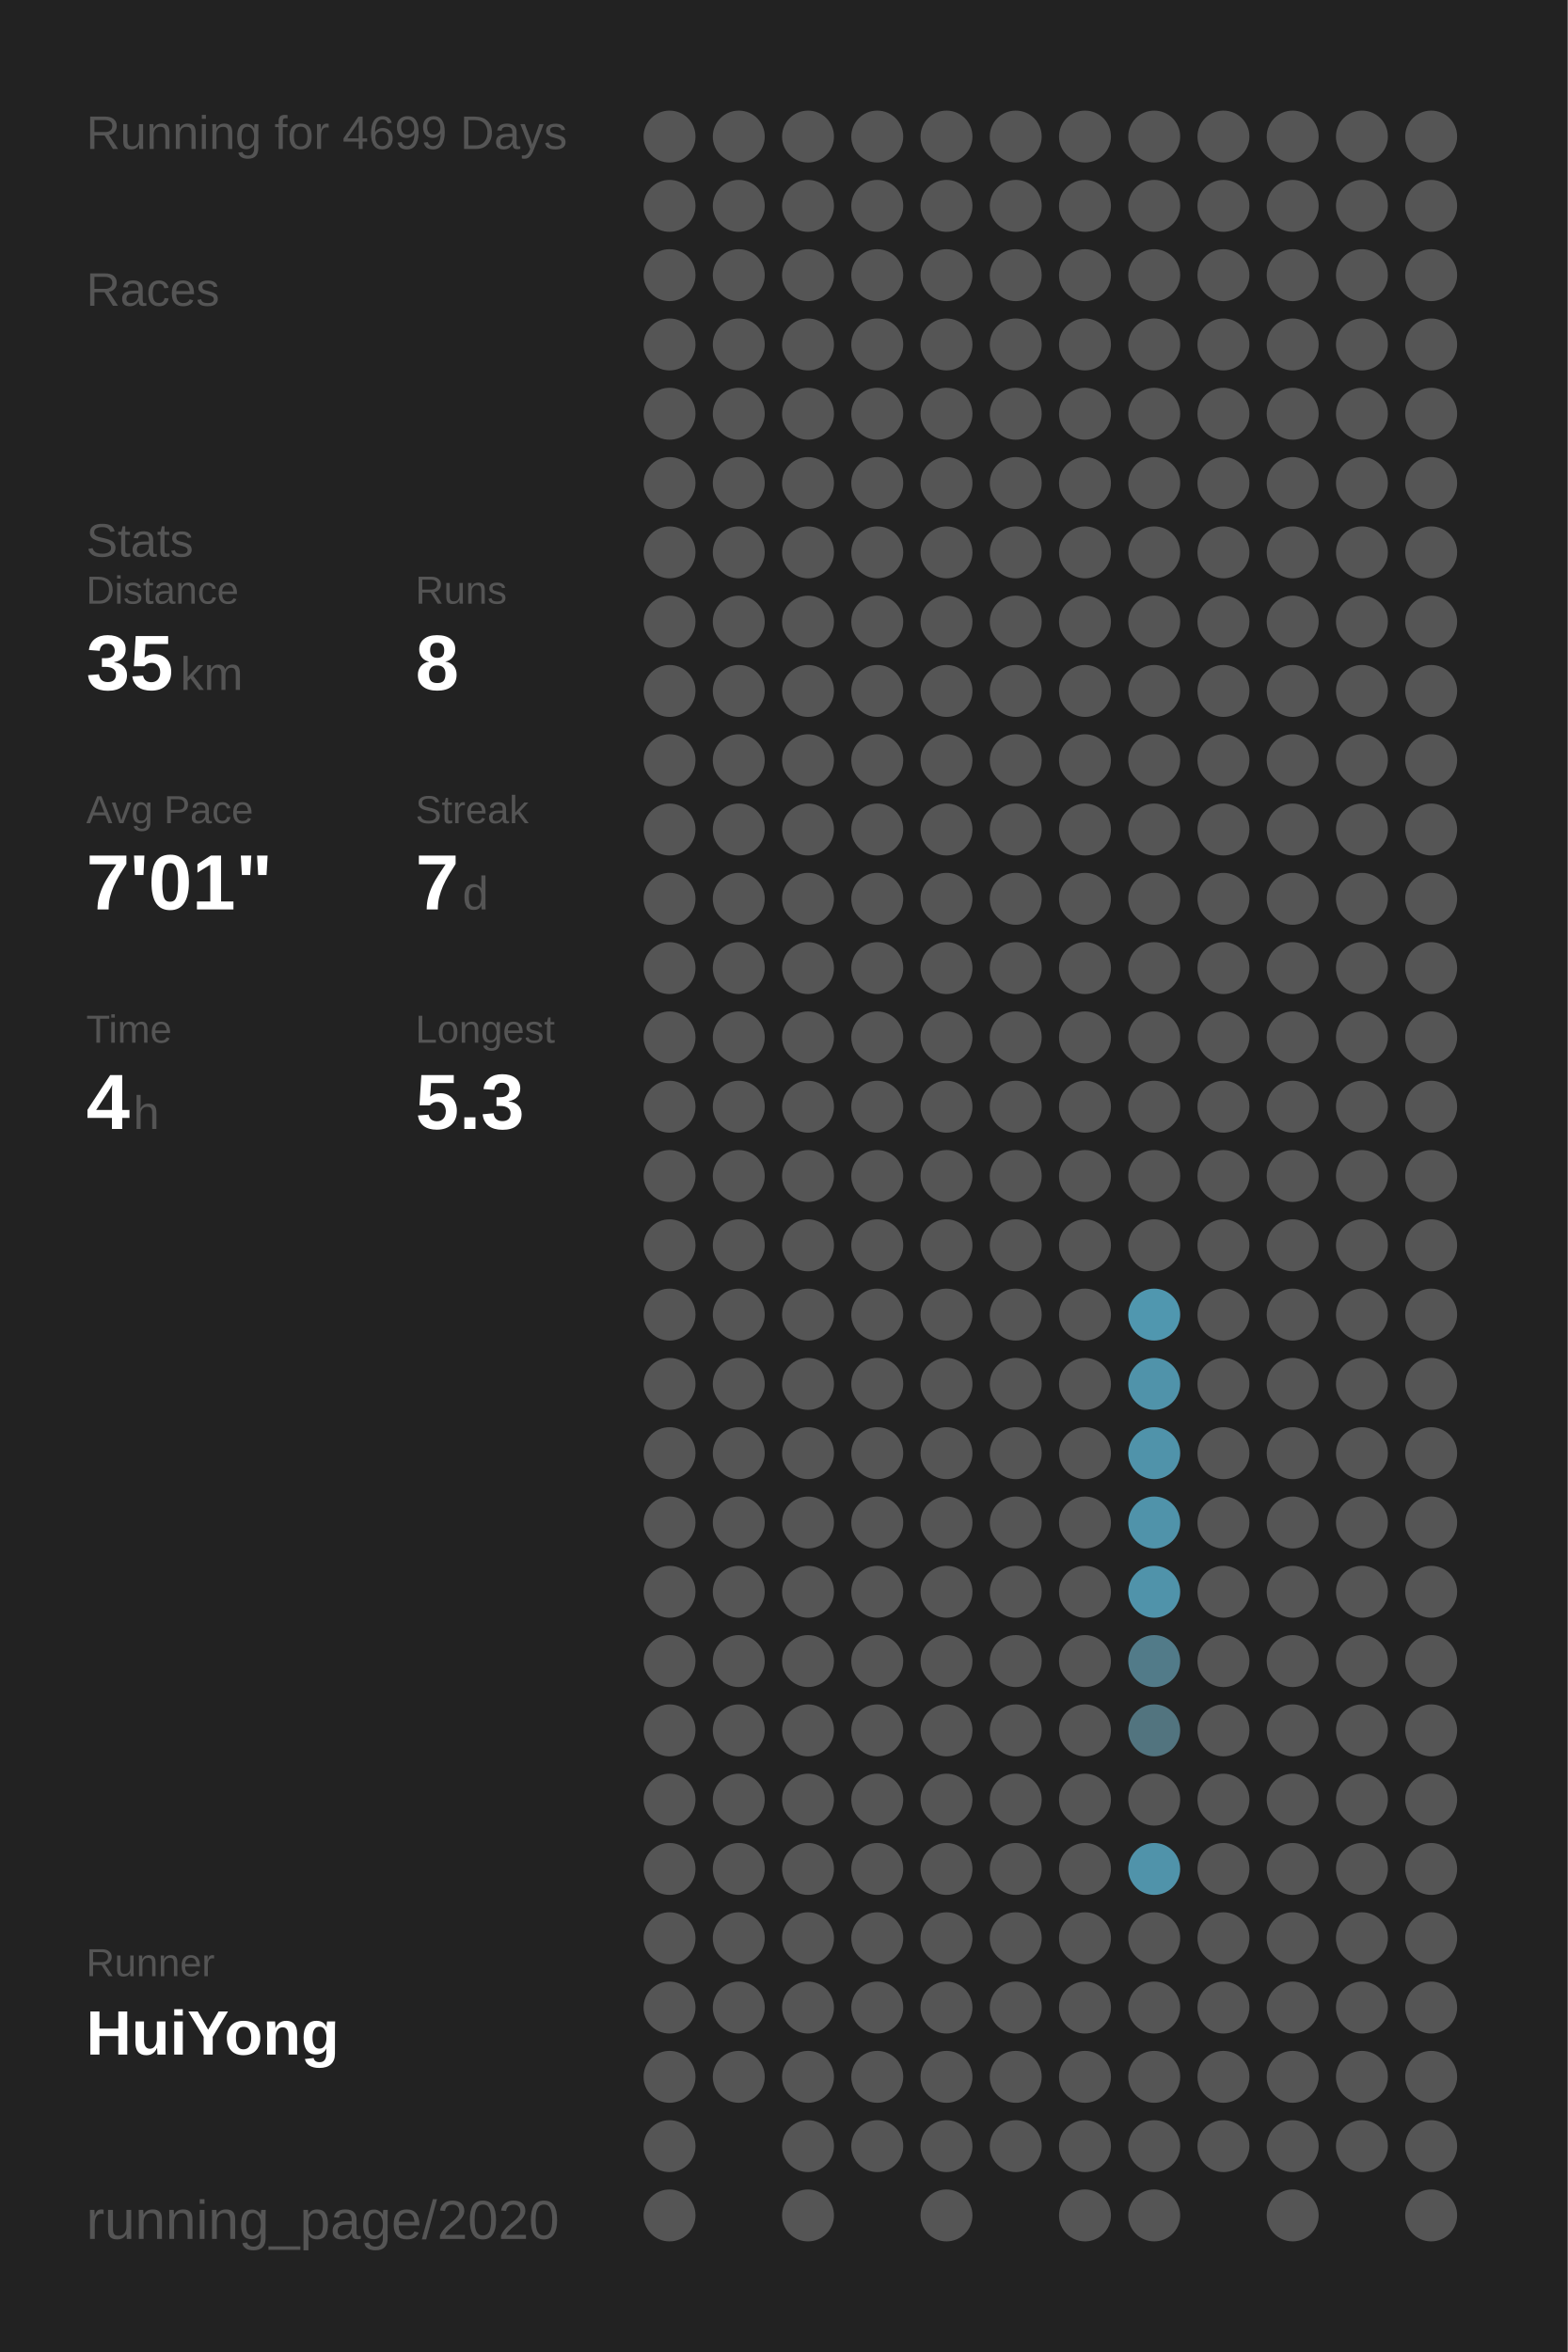
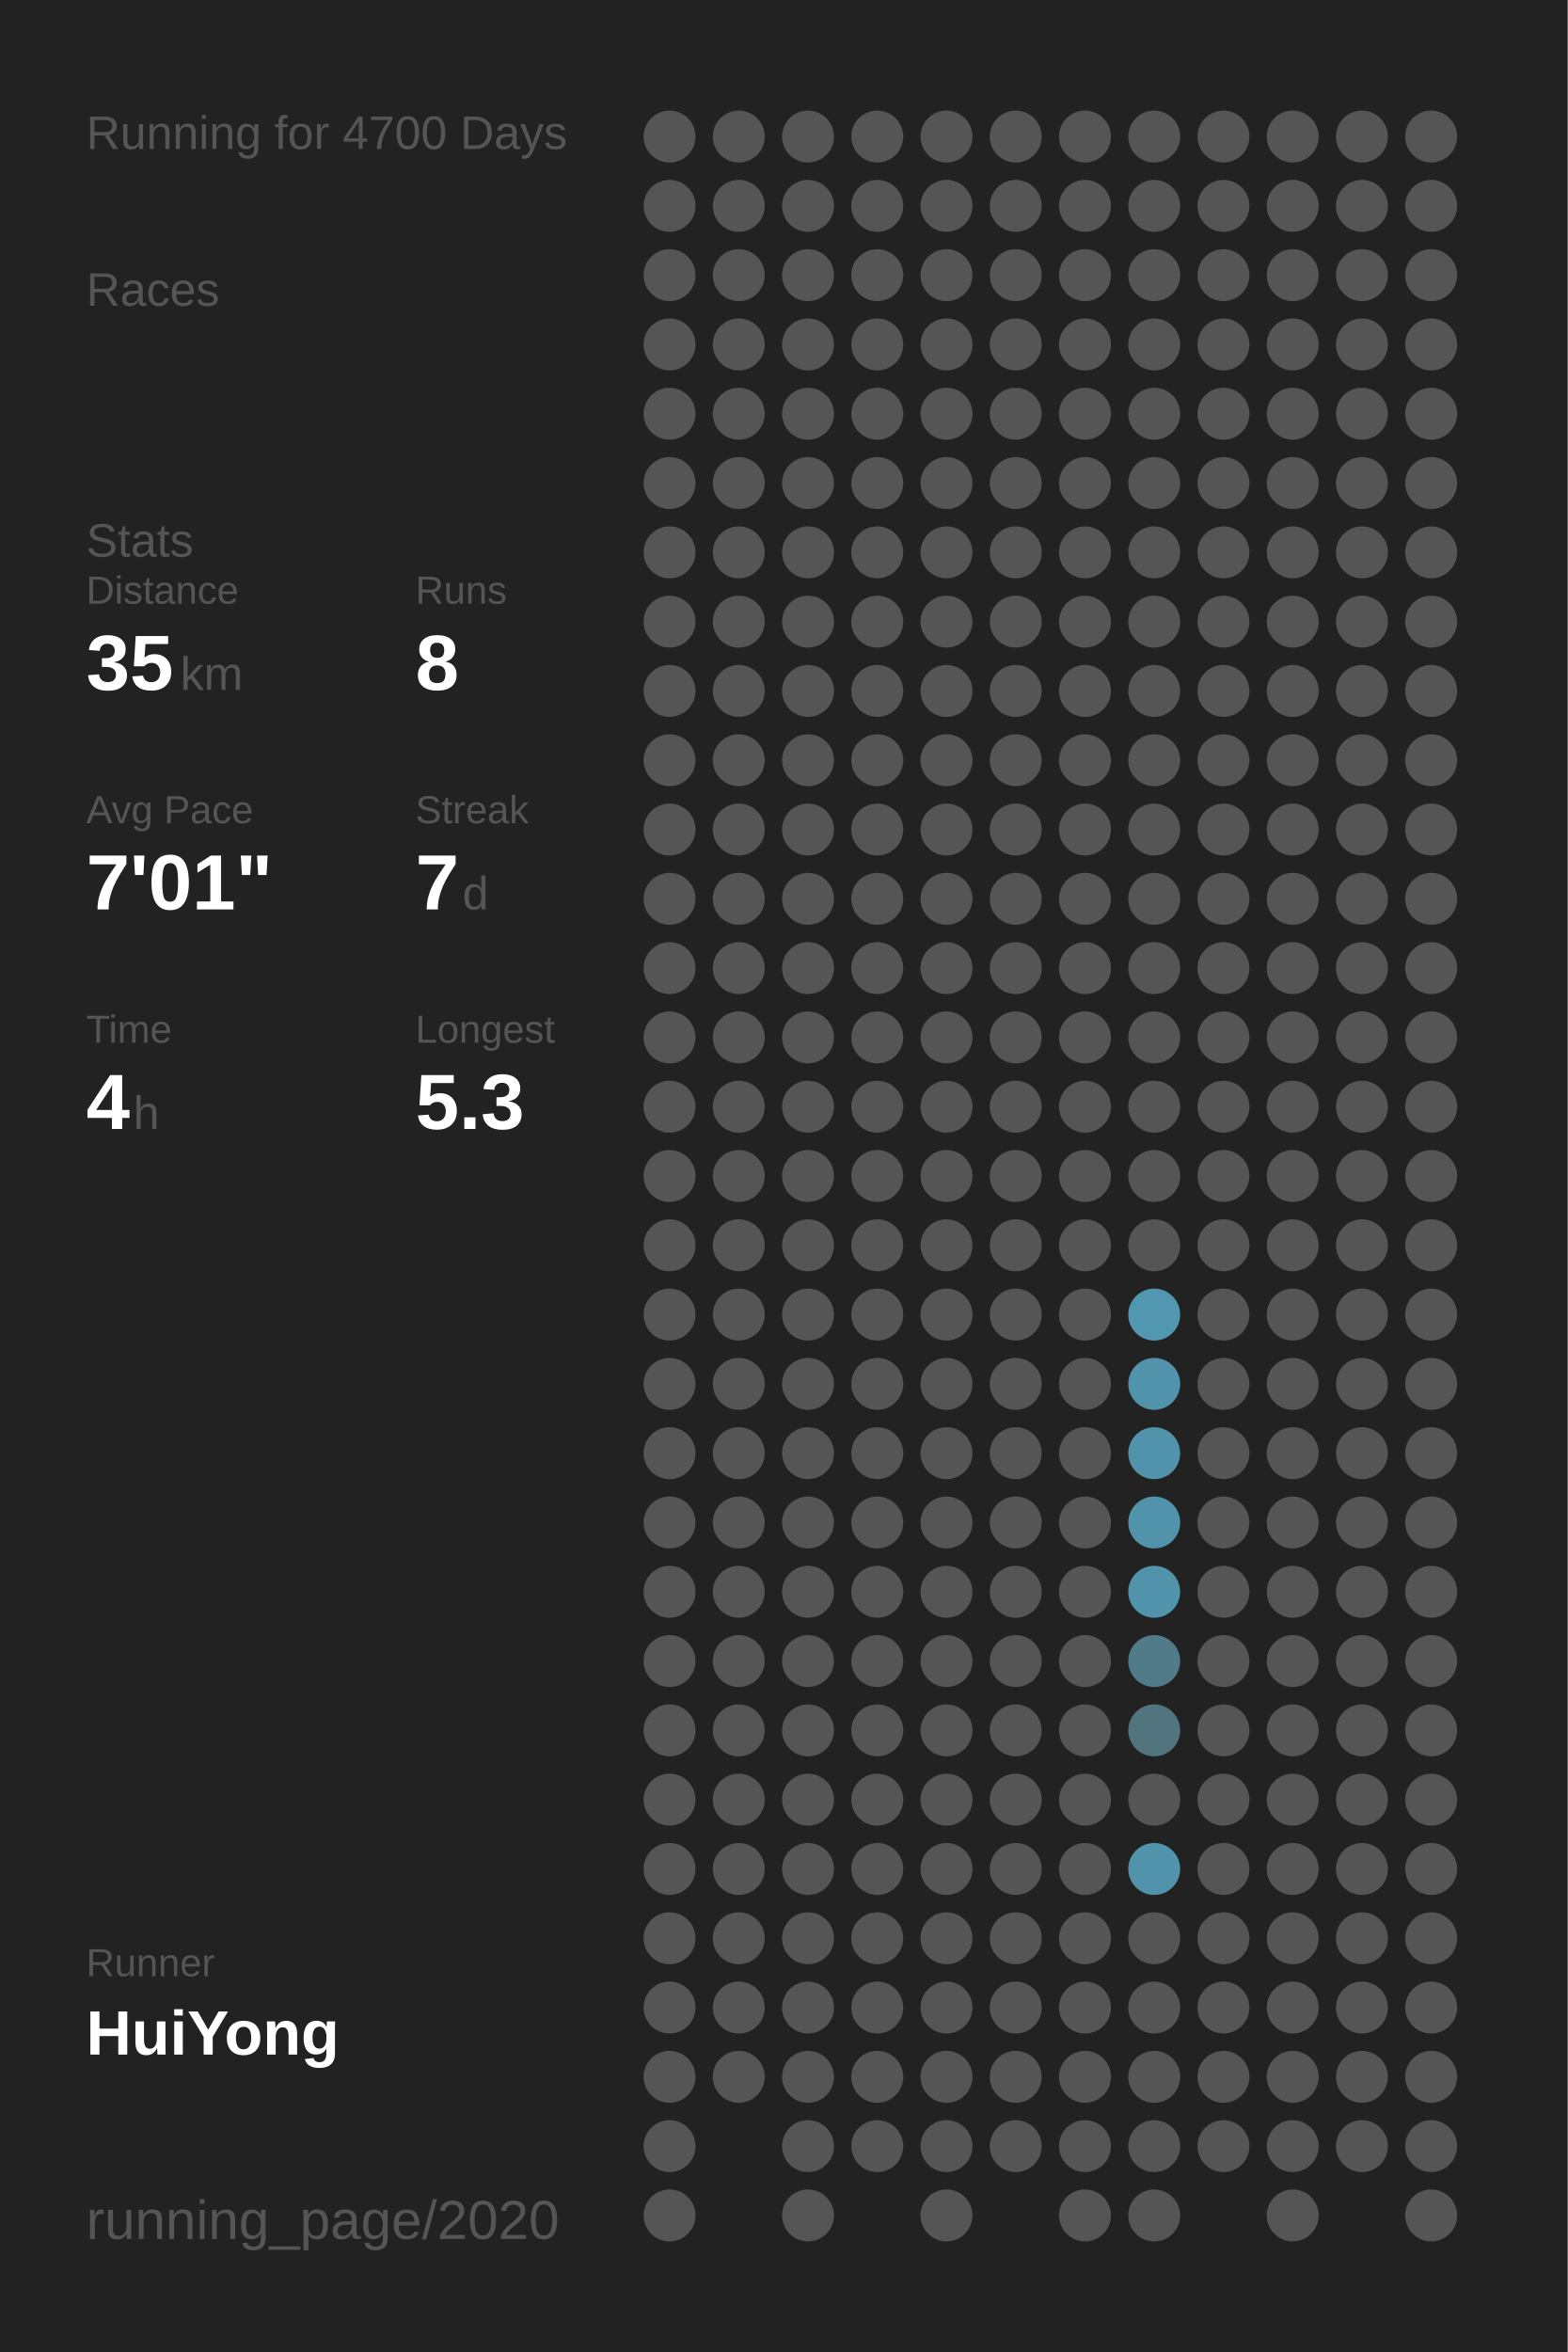
<svg xmlns="http://www.w3.org/2000/svg" baseProfile="full" height="300mm" version="1.1" viewBox="0,0,200,300" width="200mm">
  <defs />
  <rect fill="#222222" height="300" width="200" x="0" y="0" />
-   <text fill="#555555" style="font-size:6px; font-family:Arial;" x="11" y="19">Running for 4699 Days</text>
+   <text fill="#555555" style="font-size:6px; font-family:Arial;" x="11" y="19">Running for 4700 Days</text>
  <text fill="#555555" style="font-size:6px; font-family:Arial;" x="11" y="39">Races</text>
  <text fill="#555555" style="font-size:6px; font-family:Arial;" x="11" y="71">Stats</text>
  <text fill="#555555" style="font-size:5px; font-family:Arial;" x="11" y="77">Distance</text>
  <text fill="#FFFFFF" style="font-size:10px; font-family:Arial; font-weight:bold;" x="11" y="88">35</text>
  <text fill="#555555" style="font-size:6px; font-family:Arial;" x="23" y="88">km</text>
  <text fill="#555555" style="font-size:5px; font-family:Arial;" x="53" y="77">Runs</text>
  <text fill="#FFFFFF" style="font-size:10px; font-family:Arial; font-weight:bold;" x="53" y="88">8</text>
  <text fill="#555555" style="font-size:5px; font-family:Arial;" x="11" y="105">Avg Pace</text>
  <text fill="#FFFFFF" style="font-size:10px; font-family:Arial; font-weight:bold;" x="11" y="116">7'01"</text>
  <text fill="#555555" style="font-size:5px; font-family:Arial;" x="53" y="105">Streak</text>
  <text fill="#FFFFFF" style="font-size:10px; font-family:Arial; font-weight:bold;" x="53" y="116">7</text>
  <text fill="#555555" style="font-size:6px; font-family:Arial;" x="59" y="116">d</text>
  <text fill="#555555" style="font-size:5px; font-family:Arial;" x="11" y="133">Time</text>
  <text fill="#FFFFFF" style="font-size:10px; font-family:Arial; font-weight:bold;" x="11" y="144">4</text>
  <text fill="#555555" style="font-size:6px; font-family:Arial;" x="17" y="144">h</text>
  <text fill="#555555" style="font-size:5px; font-family:Arial;" x="53" y="133">Longest</text>
  <text fill="#FFFFFF" style="font-size:10px; font-family:Arial; font-weight:bold;" x="53" y="144">5.3</text>
  <text fill="#555555" style="font-size:5px; font-family:Arial;" x="11" y="252.065">Runner</text>
  <text fill="#FFFFFF" style="font-size:8px; font-family:Arial; font-weight:bold;" x="11" y="262.065">HuiYong</text>
  <text fill="#555555" style="font-size:7px; font-family:Arial;" x="11" y="285.581">running_page/2020</text>
  <circle cx="85.417" cy="17.419" fill="#555555" r="3.312" />
  <circle cx="85.417" cy="26.258" fill="#555555" r="3.312" />
  <circle cx="85.417" cy="35.097" fill="#555555" r="3.312" />
  <circle cx="85.417" cy="43.935" fill="#555555" r="3.312" />
  <circle cx="85.417" cy="52.774" fill="#555555" r="3.312" />
  <circle cx="85.417" cy="61.613" fill="#555555" r="3.312" />
  <circle cx="85.417" cy="70.452" fill="#555555" r="3.312" />
  <circle cx="85.417" cy="79.29" fill="#555555" r="3.312" />
  <circle cx="85.417" cy="88.129" fill="#555555" r="3.312" />
  <circle cx="85.417" cy="96.968" fill="#555555" r="3.312" />
  <circle cx="85.417" cy="105.806" fill="#555555" r="3.312" />
  <circle cx="85.417" cy="114.645" fill="#555555" r="3.312" />
  <circle cx="85.417" cy="123.484" fill="#555555" r="3.312" />
  <circle cx="85.417" cy="132.323" fill="#555555" r="3.312" />
  <circle cx="85.417" cy="141.161" fill="#555555" r="3.312" />
  <circle cx="85.417" cy="150" fill="#555555" r="3.312" />
  <circle cx="85.417" cy="158.839" fill="#555555" r="3.312" />
  <circle cx="85.417" cy="167.677" fill="#555555" r="3.312" />
  <circle cx="85.417" cy="176.516" fill="#555555" r="3.312" />
  <circle cx="85.417" cy="185.355" fill="#555555" r="3.312" />
  <circle cx="85.417" cy="194.194" fill="#555555" r="3.312" />
  <circle cx="85.417" cy="203.032" fill="#555555" r="3.312" />
  <circle cx="85.417" cy="211.871" fill="#555555" r="3.312" />
  <circle cx="85.417" cy="220.71" fill="#555555" r="3.312" />
  <circle cx="85.417" cy="229.548" fill="#555555" r="3.312" />
  <circle cx="85.417" cy="238.387" fill="#555555" r="3.312" />
  <circle cx="85.417" cy="247.226" fill="#555555" r="3.312" />
  <circle cx="85.417" cy="256.065" fill="#555555" r="3.312" />
  <circle cx="85.417" cy="264.903" fill="#555555" r="3.312" />
  <circle cx="85.417" cy="273.742" fill="#555555" r="3.312" />
  <circle cx="85.417" cy="282.581" fill="#555555" r="3.312" />
  <circle cx="94.25" cy="17.419" fill="#555555" r="3.312" />
  <circle cx="94.25" cy="26.258" fill="#555555" r="3.312" />
  <circle cx="94.25" cy="35.097" fill="#555555" r="3.312" />
  <circle cx="94.25" cy="43.935" fill="#555555" r="3.312" />
  <circle cx="94.25" cy="52.774" fill="#555555" r="3.312" />
  <circle cx="94.25" cy="61.613" fill="#555555" r="3.312" />
  <circle cx="94.25" cy="70.452" fill="#555555" r="3.312" />
  <circle cx="94.25" cy="79.29" fill="#555555" r="3.312" />
  <circle cx="94.25" cy="88.129" fill="#555555" r="3.312" />
  <circle cx="94.25" cy="96.968" fill="#555555" r="3.312" />
  <circle cx="94.25" cy="105.806" fill="#555555" r="3.312" />
  <circle cx="94.25" cy="114.645" fill="#555555" r="3.312" />
  <circle cx="94.25" cy="123.484" fill="#555555" r="3.312" />
  <circle cx="94.25" cy="132.323" fill="#555555" r="3.312" />
  <circle cx="94.25" cy="141.161" fill="#555555" r="3.312" />
  <circle cx="94.25" cy="150" fill="#555555" r="3.312" />
  <circle cx="94.25" cy="158.839" fill="#555555" r="3.312" />
  <circle cx="94.25" cy="167.677" fill="#555555" r="3.312" />
  <circle cx="94.25" cy="176.516" fill="#555555" r="3.312" />
  <circle cx="94.25" cy="185.355" fill="#555555" r="3.312" />
  <circle cx="94.25" cy="194.194" fill="#555555" r="3.312" />
  <circle cx="94.25" cy="203.032" fill="#555555" r="3.312" />
  <circle cx="94.25" cy="211.871" fill="#555555" r="3.312" />
  <circle cx="94.25" cy="220.71" fill="#555555" r="3.312" />
  <circle cx="94.25" cy="229.548" fill="#555555" r="3.312" />
  <circle cx="94.25" cy="238.387" fill="#555555" r="3.312" />
  <circle cx="94.25" cy="247.226" fill="#555555" r="3.312" />
  <circle cx="94.25" cy="256.065" fill="#555555" r="3.312" />
  <circle cx="94.25" cy="264.903" fill="#555555" r="3.312" />
  <circle cx="103.083" cy="17.419" fill="#555555" r="3.312" />
  <circle cx="103.083" cy="26.258" fill="#555555" r="3.312" />
  <circle cx="103.083" cy="35.097" fill="#555555" r="3.312" />
  <circle cx="103.083" cy="43.935" fill="#555555" r="3.312" />
  <circle cx="103.083" cy="52.774" fill="#555555" r="3.312" />
  <circle cx="103.083" cy="61.613" fill="#555555" r="3.312" />
  <circle cx="103.083" cy="70.452" fill="#555555" r="3.312" />
  <circle cx="103.083" cy="79.29" fill="#555555" r="3.312" />
  <circle cx="103.083" cy="88.129" fill="#555555" r="3.312" />
  <circle cx="103.083" cy="96.968" fill="#555555" r="3.312" />
  <circle cx="103.083" cy="105.806" fill="#555555" r="3.312" />
  <circle cx="103.083" cy="114.645" fill="#555555" r="3.312" />
  <circle cx="103.083" cy="123.484" fill="#555555" r="3.312" />
  <circle cx="103.083" cy="132.323" fill="#555555" r="3.312" />
  <circle cx="103.083" cy="141.161" fill="#555555" r="3.312" />
  <circle cx="103.083" cy="150" fill="#555555" r="3.312" />
  <circle cx="103.083" cy="158.839" fill="#555555" r="3.312" />
  <circle cx="103.083" cy="167.677" fill="#555555" r="3.312" />
  <circle cx="103.083" cy="176.516" fill="#555555" r="3.312" />
  <circle cx="103.083" cy="185.355" fill="#555555" r="3.312" />
  <circle cx="103.083" cy="194.194" fill="#555555" r="3.312" />
  <circle cx="103.083" cy="203.032" fill="#555555" r="3.312" />
  <circle cx="103.083" cy="211.871" fill="#555555" r="3.312" />
  <circle cx="103.083" cy="220.71" fill="#555555" r="3.312" />
  <circle cx="103.083" cy="229.548" fill="#555555" r="3.312" />
  <circle cx="103.083" cy="238.387" fill="#555555" r="3.312" />
  <circle cx="103.083" cy="247.226" fill="#555555" r="3.312" />
  <circle cx="103.083" cy="256.065" fill="#555555" r="3.312" />
  <circle cx="103.083" cy="264.903" fill="#555555" r="3.312" />
  <circle cx="103.083" cy="273.742" fill="#555555" r="3.312" />
  <circle cx="103.083" cy="282.581" fill="#555555" r="3.312" />
  <circle cx="111.917" cy="17.419" fill="#555555" r="3.312" />
  <circle cx="111.917" cy="26.258" fill="#555555" r="3.312" />
  <circle cx="111.917" cy="35.097" fill="#555555" r="3.312" />
  <circle cx="111.917" cy="43.935" fill="#555555" r="3.312" />
  <circle cx="111.917" cy="52.774" fill="#555555" r="3.312" />
  <circle cx="111.917" cy="61.613" fill="#555555" r="3.312" />
  <circle cx="111.917" cy="70.452" fill="#555555" r="3.312" />
  <circle cx="111.917" cy="79.29" fill="#555555" r="3.312" />
  <circle cx="111.917" cy="88.129" fill="#555555" r="3.312" />
  <circle cx="111.917" cy="96.968" fill="#555555" r="3.312" />
  <circle cx="111.917" cy="105.806" fill="#555555" r="3.312" />
  <circle cx="111.917" cy="114.645" fill="#555555" r="3.312" />
  <circle cx="111.917" cy="123.484" fill="#555555" r="3.312" />
  <circle cx="111.917" cy="132.323" fill="#555555" r="3.312" />
  <circle cx="111.917" cy="141.161" fill="#555555" r="3.312" />
  <circle cx="111.917" cy="150" fill="#555555" r="3.312" />
  <circle cx="111.917" cy="158.839" fill="#555555" r="3.312" />
  <circle cx="111.917" cy="167.677" fill="#555555" r="3.312" />
  <circle cx="111.917" cy="176.516" fill="#555555" r="3.312" />
  <circle cx="111.917" cy="185.355" fill="#555555" r="3.312" />
  <circle cx="111.917" cy="194.194" fill="#555555" r="3.312" />
  <circle cx="111.917" cy="203.032" fill="#555555" r="3.312" />
  <circle cx="111.917" cy="211.871" fill="#555555" r="3.312" />
  <circle cx="111.917" cy="220.71" fill="#555555" r="3.312" />
  <circle cx="111.917" cy="229.548" fill="#555555" r="3.312" />
  <circle cx="111.917" cy="238.387" fill="#555555" r="3.312" />
  <circle cx="111.917" cy="247.226" fill="#555555" r="3.312" />
  <circle cx="111.917" cy="256.065" fill="#555555" r="3.312" />
  <circle cx="111.917" cy="264.903" fill="#555555" r="3.312" />
  <circle cx="111.917" cy="273.742" fill="#555555" r="3.312" />
  <circle cx="120.75" cy="17.419" fill="#555555" r="3.312" />
  <circle cx="120.75" cy="26.258" fill="#555555" r="3.312" />
  <circle cx="120.75" cy="35.097" fill="#555555" r="3.312" />
  <circle cx="120.75" cy="43.935" fill="#555555" r="3.312" />
  <circle cx="120.75" cy="52.774" fill="#555555" r="3.312" />
  <circle cx="120.75" cy="61.613" fill="#555555" r="3.312" />
  <circle cx="120.75" cy="70.452" fill="#555555" r="3.312" />
  <circle cx="120.75" cy="79.29" fill="#555555" r="3.312" />
  <circle cx="120.75" cy="88.129" fill="#555555" r="3.312" />
  <circle cx="120.75" cy="96.968" fill="#555555" r="3.312" />
  <circle cx="120.75" cy="105.806" fill="#555555" r="3.312" />
  <circle cx="120.75" cy="114.645" fill="#555555" r="3.312" />
  <circle cx="120.75" cy="123.484" fill="#555555" r="3.312" />
  <circle cx="120.75" cy="132.323" fill="#555555" r="3.312" />
  <circle cx="120.75" cy="141.161" fill="#555555" r="3.312" />
  <circle cx="120.75" cy="150" fill="#555555" r="3.312" />
  <circle cx="120.75" cy="158.839" fill="#555555" r="3.312" />
  <circle cx="120.75" cy="167.677" fill="#555555" r="3.312" />
  <circle cx="120.75" cy="176.516" fill="#555555" r="3.312" />
  <circle cx="120.75" cy="185.355" fill="#555555" r="3.312" />
  <circle cx="120.75" cy="194.194" fill="#555555" r="3.312" />
  <circle cx="120.75" cy="203.032" fill="#555555" r="3.312" />
  <circle cx="120.75" cy="211.871" fill="#555555" r="3.312" />
  <circle cx="120.75" cy="220.71" fill="#555555" r="3.312" />
  <circle cx="120.75" cy="229.548" fill="#555555" r="3.312" />
  <circle cx="120.75" cy="238.387" fill="#555555" r="3.312" />
  <circle cx="120.75" cy="247.226" fill="#555555" r="3.312" />
  <circle cx="120.75" cy="256.065" fill="#555555" r="3.312" />
  <circle cx="120.75" cy="264.903" fill="#555555" r="3.312" />
  <circle cx="120.75" cy="273.742" fill="#555555" r="3.312" />
  <circle cx="120.75" cy="282.581" fill="#555555" r="3.312" />
  <circle cx="129.583" cy="17.419" fill="#555555" r="3.312" />
  <circle cx="129.583" cy="26.258" fill="#555555" r="3.312" />
  <circle cx="129.583" cy="35.097" fill="#555555" r="3.312" />
  <circle cx="129.583" cy="43.935" fill="#555555" r="3.312" />
  <circle cx="129.583" cy="52.774" fill="#555555" r="3.312" />
  <circle cx="129.583" cy="61.613" fill="#555555" r="3.312" />
  <circle cx="129.583" cy="70.452" fill="#555555" r="3.312" />
  <circle cx="129.583" cy="79.29" fill="#555555" r="3.312" />
  <circle cx="129.583" cy="88.129" fill="#555555" r="3.312" />
  <circle cx="129.583" cy="96.968" fill="#555555" r="3.312" />
  <circle cx="129.583" cy="105.806" fill="#555555" r="3.312" />
  <circle cx="129.583" cy="114.645" fill="#555555" r="3.312" />
  <circle cx="129.583" cy="123.484" fill="#555555" r="3.312" />
  <circle cx="129.583" cy="132.323" fill="#555555" r="3.312" />
  <circle cx="129.583" cy="141.161" fill="#555555" r="3.312" />
  <circle cx="129.583" cy="150" fill="#555555" r="3.312" />
  <circle cx="129.583" cy="158.839" fill="#555555" r="3.312" />
  <circle cx="129.583" cy="167.677" fill="#555555" r="3.312" />
  <circle cx="129.583" cy="176.516" fill="#555555" r="3.312" />
  <circle cx="129.583" cy="185.355" fill="#555555" r="3.312" />
  <circle cx="129.583" cy="194.194" fill="#555555" r="3.312" />
  <circle cx="129.583" cy="203.032" fill="#555555" r="3.312" />
  <circle cx="129.583" cy="211.871" fill="#555555" r="3.312" />
  <circle cx="129.583" cy="220.71" fill="#555555" r="3.312" />
  <circle cx="129.583" cy="229.548" fill="#555555" r="3.312" />
  <circle cx="129.583" cy="238.387" fill="#555555" r="3.312" />
  <circle cx="129.583" cy="247.226" fill="#555555" r="3.312" />
  <circle cx="129.583" cy="256.065" fill="#555555" r="3.312" />
  <circle cx="129.583" cy="264.903" fill="#555555" r="3.312" />
  <circle cx="129.583" cy="273.742" fill="#555555" r="3.312" />
  <circle cx="138.417" cy="17.419" fill="#555555" r="3.312" />
  <circle cx="138.417" cy="26.258" fill="#555555" r="3.312" />
  <circle cx="138.417" cy="35.097" fill="#555555" r="3.312" />
  <circle cx="138.417" cy="43.935" fill="#555555" r="3.312" />
  <circle cx="138.417" cy="52.774" fill="#555555" r="3.312" />
  <circle cx="138.417" cy="61.613" fill="#555555" r="3.312" />
  <circle cx="138.417" cy="70.452" fill="#555555" r="3.312" />
  <circle cx="138.417" cy="79.29" fill="#555555" r="3.312" />
  <circle cx="138.417" cy="88.129" fill="#555555" r="3.312" />
  <circle cx="138.417" cy="96.968" fill="#555555" r="3.312" />
  <circle cx="138.417" cy="105.806" fill="#555555" r="3.312" />
  <circle cx="138.417" cy="114.645" fill="#555555" r="3.312" />
  <circle cx="138.417" cy="123.484" fill="#555555" r="3.312" />
  <circle cx="138.417" cy="132.323" fill="#555555" r="3.312" />
  <circle cx="138.417" cy="141.161" fill="#555555" r="3.312" />
  <circle cx="138.417" cy="150" fill="#555555" r="3.312" />
  <circle cx="138.417" cy="158.839" fill="#555555" r="3.312" />
  <circle cx="138.417" cy="167.677" fill="#555555" r="3.312" />
  <circle cx="138.417" cy="176.516" fill="#555555" r="3.312" />
  <circle cx="138.417" cy="185.355" fill="#555555" r="3.312" />
  <circle cx="138.417" cy="194.194" fill="#555555" r="3.312" />
  <circle cx="138.417" cy="203.032" fill="#555555" r="3.312" />
  <circle cx="138.417" cy="211.871" fill="#555555" r="3.312" />
  <circle cx="138.417" cy="220.71" fill="#555555" r="3.312" />
  <circle cx="138.417" cy="229.548" fill="#555555" r="3.312" />
  <circle cx="138.417" cy="238.387" fill="#555555" r="3.312" />
  <circle cx="138.417" cy="247.226" fill="#555555" r="3.312" />
  <circle cx="138.417" cy="256.065" fill="#555555" r="3.312" />
  <circle cx="138.417" cy="264.903" fill="#555555" r="3.312" />
  <circle cx="138.417" cy="273.742" fill="#555555" r="3.312" />
  <circle cx="138.417" cy="282.581" fill="#555555" r="3.312" />
  <circle cx="147.25" cy="17.419" fill="#555555" r="3.312" />
  <circle cx="147.25" cy="26.258" fill="#555555" r="3.312" />
  <circle cx="147.25" cy="35.097" fill="#555555" r="3.312" />
  <circle cx="147.25" cy="43.935" fill="#555555" r="3.312" />
  <circle cx="147.25" cy="52.774" fill="#555555" r="3.312" />
  <circle cx="147.25" cy="61.613" fill="#555555" r="3.312" />
  <circle cx="147.25" cy="70.452" fill="#555555" r="3.312" />
  <circle cx="147.25" cy="79.29" fill="#555555" r="3.312" />
  <circle cx="147.25" cy="88.129" fill="#555555" r="3.312" />
  <circle cx="147.25" cy="96.968" fill="#555555" r="3.312" />
  <circle cx="147.25" cy="105.806" fill="#555555" r="3.312" />
  <circle cx="147.25" cy="114.645" fill="#555555" r="3.312" />
  <circle cx="147.25" cy="123.484" fill="#555555" r="3.312" />
  <circle cx="147.25" cy="132.323" fill="#555555" r="3.312" />
  <circle cx="147.25" cy="141.161" fill="#555555" r="3.312" />
  <circle cx="147.25" cy="150" fill="#555555" r="3.312" />
  <circle cx="147.25" cy="158.839" fill="#555555" r="3.312" />
  <circle cx="147.25" cy="167.677" fill="#5097af" r="3.312" />
  <circle cx="147.25" cy="176.516" fill="#5093aa" r="3.312" />
  <circle cx="147.25" cy="185.355" fill="#5093aa" r="3.312" />
  <circle cx="147.25" cy="194.194" fill="#5093aa" r="3.312" />
  <circle cx="147.25" cy="203.032" fill="#5093aa" r="3.312" />
  <circle cx="147.25" cy="211.871" fill="#527b89" r="3.312" />
  <circle cx="147.25" cy="220.71" fill="#52747f" r="3.312" />
  <circle cx="147.25" cy="229.548" fill="#555555" r="3.312" />
  <circle cx="147.25" cy="238.387" fill="#5093aa" r="3.312" />
  <circle cx="147.25" cy="247.226" fill="#555555" r="3.312" />
  <circle cx="147.25" cy="256.065" fill="#555555" r="3.312" />
  <circle cx="147.25" cy="264.903" fill="#555555" r="3.312" />
  <circle cx="147.25" cy="273.742" fill="#555555" r="3.312" />
  <circle cx="147.25" cy="282.581" fill="#555555" r="3.312" />
  <circle cx="156.083" cy="17.419" fill="#555555" r="3.312" />
  <circle cx="156.083" cy="26.258" fill="#555555" r="3.312" />
  <circle cx="156.083" cy="35.097" fill="#555555" r="3.312" />
  <circle cx="156.083" cy="43.935" fill="#555555" r="3.312" />
  <circle cx="156.083" cy="52.774" fill="#555555" r="3.312" />
  <circle cx="156.083" cy="61.613" fill="#555555" r="3.312" />
  <circle cx="156.083" cy="70.452" fill="#555555" r="3.312" />
  <circle cx="156.083" cy="79.29" fill="#555555" r="3.312" />
  <circle cx="156.083" cy="88.129" fill="#555555" r="3.312" />
  <circle cx="156.083" cy="96.968" fill="#555555" r="3.312" />
  <circle cx="156.083" cy="105.806" fill="#555555" r="3.312" />
  <circle cx="156.083" cy="114.645" fill="#555555" r="3.312" />
  <circle cx="156.083" cy="123.484" fill="#555555" r="3.312" />
  <circle cx="156.083" cy="132.323" fill="#555555" r="3.312" />
  <circle cx="156.083" cy="141.161" fill="#555555" r="3.312" />
  <circle cx="156.083" cy="150" fill="#555555" r="3.312" />
  <circle cx="156.083" cy="158.839" fill="#555555" r="3.312" />
  <circle cx="156.083" cy="167.677" fill="#555555" r="3.312" />
  <circle cx="156.083" cy="176.516" fill="#555555" r="3.312" />
  <circle cx="156.083" cy="185.355" fill="#555555" r="3.312" />
  <circle cx="156.083" cy="194.194" fill="#555555" r="3.312" />
  <circle cx="156.083" cy="203.032" fill="#555555" r="3.312" />
  <circle cx="156.083" cy="211.871" fill="#555555" r="3.312" />
  <circle cx="156.083" cy="220.71" fill="#555555" r="3.312" />
  <circle cx="156.083" cy="229.548" fill="#555555" r="3.312" />
  <circle cx="156.083" cy="238.387" fill="#555555" r="3.312" />
  <circle cx="156.083" cy="247.226" fill="#555555" r="3.312" />
  <circle cx="156.083" cy="256.065" fill="#555555" r="3.312" />
  <circle cx="156.083" cy="264.903" fill="#555555" r="3.312" />
  <circle cx="156.083" cy="273.742" fill="#555555" r="3.312" />
  <circle cx="164.917" cy="17.419" fill="#555555" r="3.312" />
  <circle cx="164.917" cy="26.258" fill="#555555" r="3.312" />
  <circle cx="164.917" cy="35.097" fill="#555555" r="3.312" />
  <circle cx="164.917" cy="43.935" fill="#555555" r="3.312" />
  <circle cx="164.917" cy="52.774" fill="#555555" r="3.312" />
  <circle cx="164.917" cy="61.613" fill="#555555" r="3.312" />
  <circle cx="164.917" cy="70.452" fill="#555555" r="3.312" />
  <circle cx="164.917" cy="79.29" fill="#555555" r="3.312" />
  <circle cx="164.917" cy="88.129" fill="#555555" r="3.312" />
  <circle cx="164.917" cy="96.968" fill="#555555" r="3.312" />
  <circle cx="164.917" cy="105.806" fill="#555555" r="3.312" />
  <circle cx="164.917" cy="114.645" fill="#555555" r="3.312" />
  <circle cx="164.917" cy="123.484" fill="#555555" r="3.312" />
  <circle cx="164.917" cy="132.323" fill="#555555" r="3.312" />
  <circle cx="164.917" cy="141.161" fill="#555555" r="3.312" />
  <circle cx="164.917" cy="150" fill="#555555" r="3.312" />
  <circle cx="164.917" cy="158.839" fill="#555555" r="3.312" />
  <circle cx="164.917" cy="167.677" fill="#555555" r="3.312" />
  <circle cx="164.917" cy="176.516" fill="#555555" r="3.312" />
  <circle cx="164.917" cy="185.355" fill="#555555" r="3.312" />
  <circle cx="164.917" cy="194.194" fill="#555555" r="3.312" />
  <circle cx="164.917" cy="203.032" fill="#555555" r="3.312" />
  <circle cx="164.917" cy="211.871" fill="#555555" r="3.312" />
  <circle cx="164.917" cy="220.71" fill="#555555" r="3.312" />
  <circle cx="164.917" cy="229.548" fill="#555555" r="3.312" />
  <circle cx="164.917" cy="238.387" fill="#555555" r="3.312" />
  <circle cx="164.917" cy="247.226" fill="#555555" r="3.312" />
  <circle cx="164.917" cy="256.065" fill="#555555" r="3.312" />
  <circle cx="164.917" cy="264.903" fill="#555555" r="3.312" />
  <circle cx="164.917" cy="273.742" fill="#555555" r="3.312" />
  <circle cx="164.917" cy="282.581" fill="#555555" r="3.312" />
  <circle cx="173.75" cy="17.419" fill="#555555" r="3.312" />
  <circle cx="173.75" cy="26.258" fill="#555555" r="3.312" />
  <circle cx="173.75" cy="35.097" fill="#555555" r="3.312" />
  <circle cx="173.75" cy="43.935" fill="#555555" r="3.312" />
  <circle cx="173.75" cy="52.774" fill="#555555" r="3.312" />
  <circle cx="173.75" cy="61.613" fill="#555555" r="3.312" />
  <circle cx="173.75" cy="70.452" fill="#555555" r="3.312" />
  <circle cx="173.75" cy="79.29" fill="#555555" r="3.312" />
  <circle cx="173.75" cy="88.129" fill="#555555" r="3.312" />
  <circle cx="173.75" cy="96.968" fill="#555555" r="3.312" />
  <circle cx="173.75" cy="105.806" fill="#555555" r="3.312" />
  <circle cx="173.75" cy="114.645" fill="#555555" r="3.312" />
  <circle cx="173.75" cy="123.484" fill="#555555" r="3.312" />
  <circle cx="173.75" cy="132.323" fill="#555555" r="3.312" />
  <circle cx="173.75" cy="141.161" fill="#555555" r="3.312" />
  <circle cx="173.75" cy="150" fill="#555555" r="3.312" />
  <circle cx="173.75" cy="158.839" fill="#555555" r="3.312" />
  <circle cx="173.75" cy="167.677" fill="#555555" r="3.312" />
  <circle cx="173.75" cy="176.516" fill="#555555" r="3.312" />
  <circle cx="173.75" cy="185.355" fill="#555555" r="3.312" />
  <circle cx="173.75" cy="194.194" fill="#555555" r="3.312" />
  <circle cx="173.75" cy="203.032" fill="#555555" r="3.312" />
  <circle cx="173.75" cy="211.871" fill="#555555" r="3.312" />
  <circle cx="173.75" cy="220.71" fill="#555555" r="3.312" />
  <circle cx="173.75" cy="229.548" fill="#555555" r="3.312" />
  <circle cx="173.75" cy="238.387" fill="#555555" r="3.312" />
  <circle cx="173.75" cy="247.226" fill="#555555" r="3.312" />
  <circle cx="173.75" cy="256.065" fill="#555555" r="3.312" />
  <circle cx="173.75" cy="264.903" fill="#555555" r="3.312" />
  <circle cx="173.75" cy="273.742" fill="#555555" r="3.312" />
  <circle cx="182.583" cy="17.419" fill="#555555" r="3.312" />
  <circle cx="182.583" cy="26.258" fill="#555555" r="3.312" />
  <circle cx="182.583" cy="35.097" fill="#555555" r="3.312" />
  <circle cx="182.583" cy="43.935" fill="#555555" r="3.312" />
  <circle cx="182.583" cy="52.774" fill="#555555" r="3.312" />
  <circle cx="182.583" cy="61.613" fill="#555555" r="3.312" />
  <circle cx="182.583" cy="70.452" fill="#555555" r="3.312" />
  <circle cx="182.583" cy="79.29" fill="#555555" r="3.312" />
  <circle cx="182.583" cy="88.129" fill="#555555" r="3.312" />
  <circle cx="182.583" cy="96.968" fill="#555555" r="3.312" />
  <circle cx="182.583" cy="105.806" fill="#555555" r="3.312" />
  <circle cx="182.583" cy="114.645" fill="#555555" r="3.312" />
  <circle cx="182.583" cy="123.484" fill="#555555" r="3.312" />
  <circle cx="182.583" cy="132.323" fill="#555555" r="3.312" />
  <circle cx="182.583" cy="141.161" fill="#555555" r="3.312" />
  <circle cx="182.583" cy="150" fill="#555555" r="3.312" />
  <circle cx="182.583" cy="158.839" fill="#555555" r="3.312" />
  <circle cx="182.583" cy="167.677" fill="#555555" r="3.312" />
  <circle cx="182.583" cy="176.516" fill="#555555" r="3.312" />
  <circle cx="182.583" cy="185.355" fill="#555555" r="3.312" />
  <circle cx="182.583" cy="194.194" fill="#555555" r="3.312" />
  <circle cx="182.583" cy="203.032" fill="#555555" r="3.312" />
  <circle cx="182.583" cy="211.871" fill="#555555" r="3.312" />
  <circle cx="182.583" cy="220.71" fill="#555555" r="3.312" />
  <circle cx="182.583" cy="229.548" fill="#555555" r="3.312" />
  <circle cx="182.583" cy="238.387" fill="#555555" r="3.312" />
  <circle cx="182.583" cy="247.226" fill="#555555" r="3.312" />
  <circle cx="182.583" cy="256.065" fill="#555555" r="3.312" />
  <circle cx="182.583" cy="264.903" fill="#555555" r="3.312" />
  <circle cx="182.583" cy="273.742" fill="#555555" r="3.312" />
  <circle cx="182.583" cy="282.581" fill="#555555" r="3.312" />
</svg>
